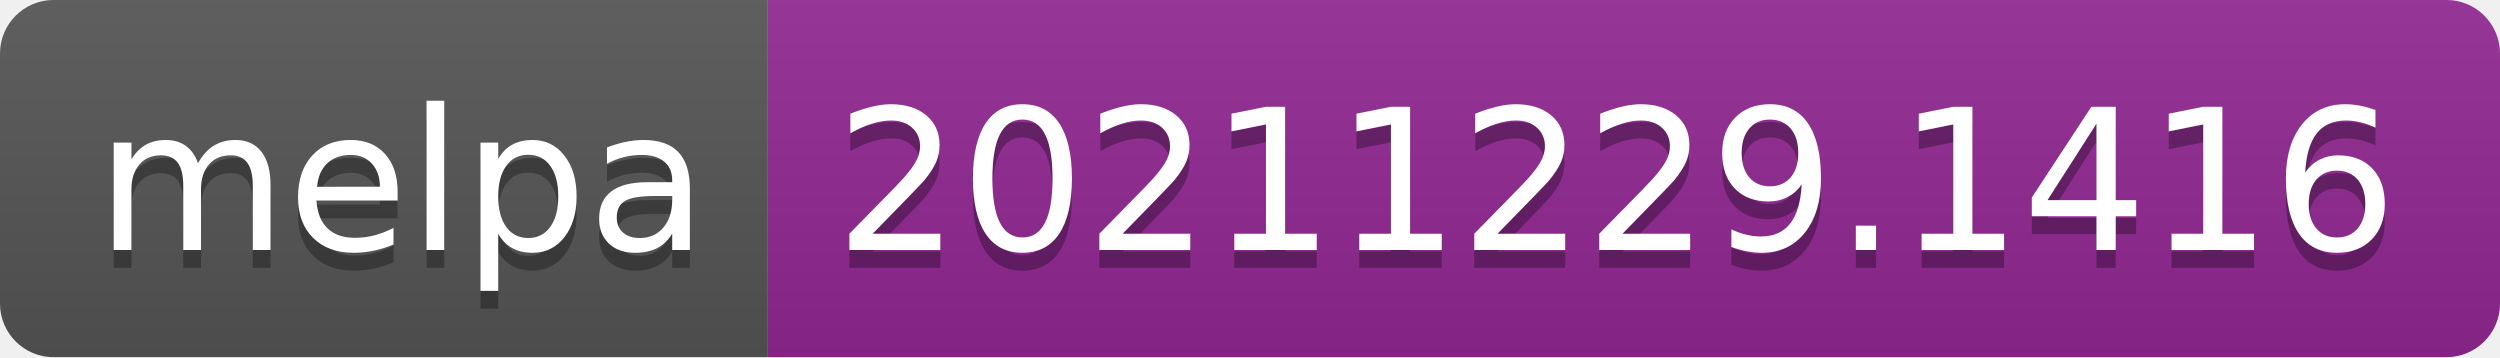
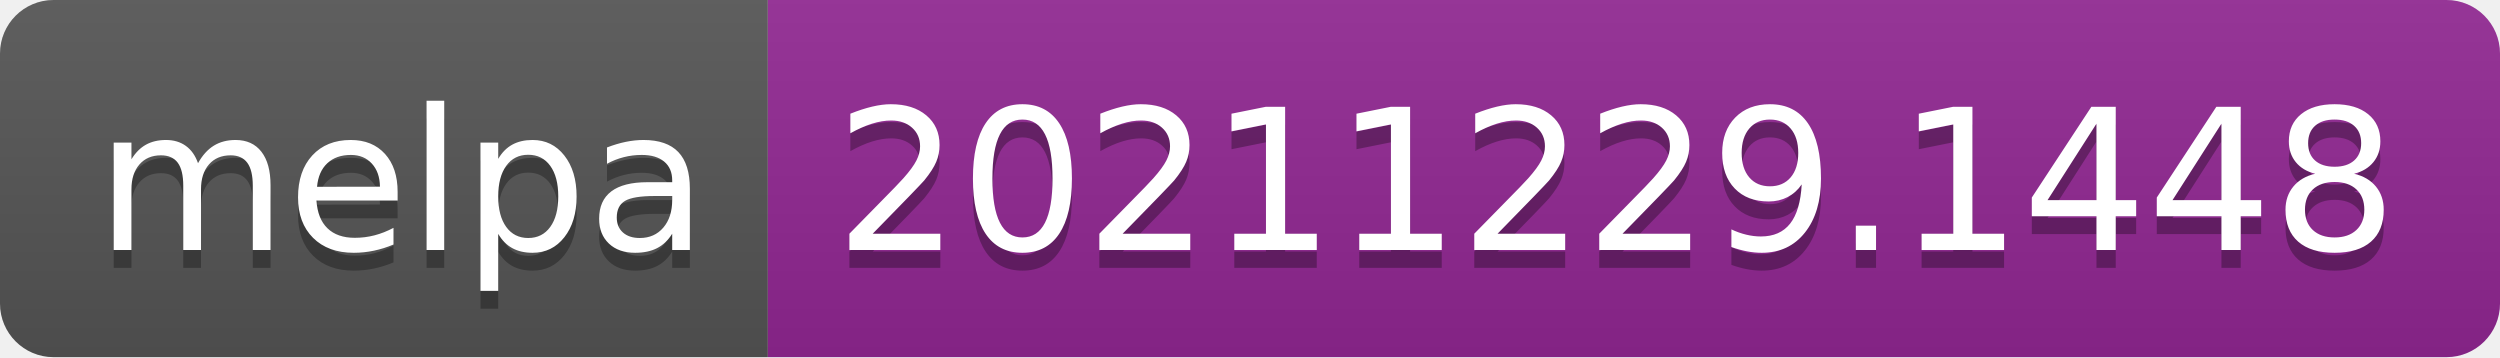
- <svg xmlns="http://www.w3.org/2000/svg" width="140" height="20" role="img" aria-label="melpa: 20211229.1416">
+ <svg xmlns="http://www.w3.org/2000/svg" width="140" height="20" role="img" aria-label="melpa: 20211229.1448">
  <linearGradient id="s" x2="0" y2="100%">
    <stop offset="0" stop-color="#bbb" stop-opacity=".1" />
    <stop offset="1" stop-opacity=".1" />
  </linearGradient>
  <clipPath id="r">
    <rect width="140" height="20" rx="3" fill="#fff" />
  </clipPath>
  <g clip-path="url(#r)">
    <rect width="43" height="20" fill="#555" />
    <rect x="43" width="97" height="20" fill="#922793" />
    <rect width="140" height="20" fill="url(#s)" />
  </g>
  <g fill="#fff" text-anchor="middle" font-family="Verdana,Geneva,DejaVu Sans,sans-serif" text-rendering="geometricPrecision" font-size="110">
    <text aria-hidden="true" x="225" y="150" fill="#010101" fill-opacity=".3" transform="scale(.1)" textLength="330">melpa</text>
    <text x="225" y="140" transform="scale(.1)" fill="#fff" textLength="330">melpa</text>
-     <text aria-hidden="true" x="905" y="150" fill="#010101" fill-opacity=".3" transform="scale(.1)" textLength="870">20211229.1416</text>
-     <text x="905" y="140" transform="scale(.1)" fill="#fff" textLength="870">20211229.1416</text>
+     <text aria-hidden="true" x="905" y="150" fill="#010101" fill-opacity=".3" transform="scale(.1)" textLength="870">20211229.1448</text>
+     <text x="905" y="140" transform="scale(.1)" fill="#fff" textLength="870">20211229.1448</text>
  </g>
</svg>
